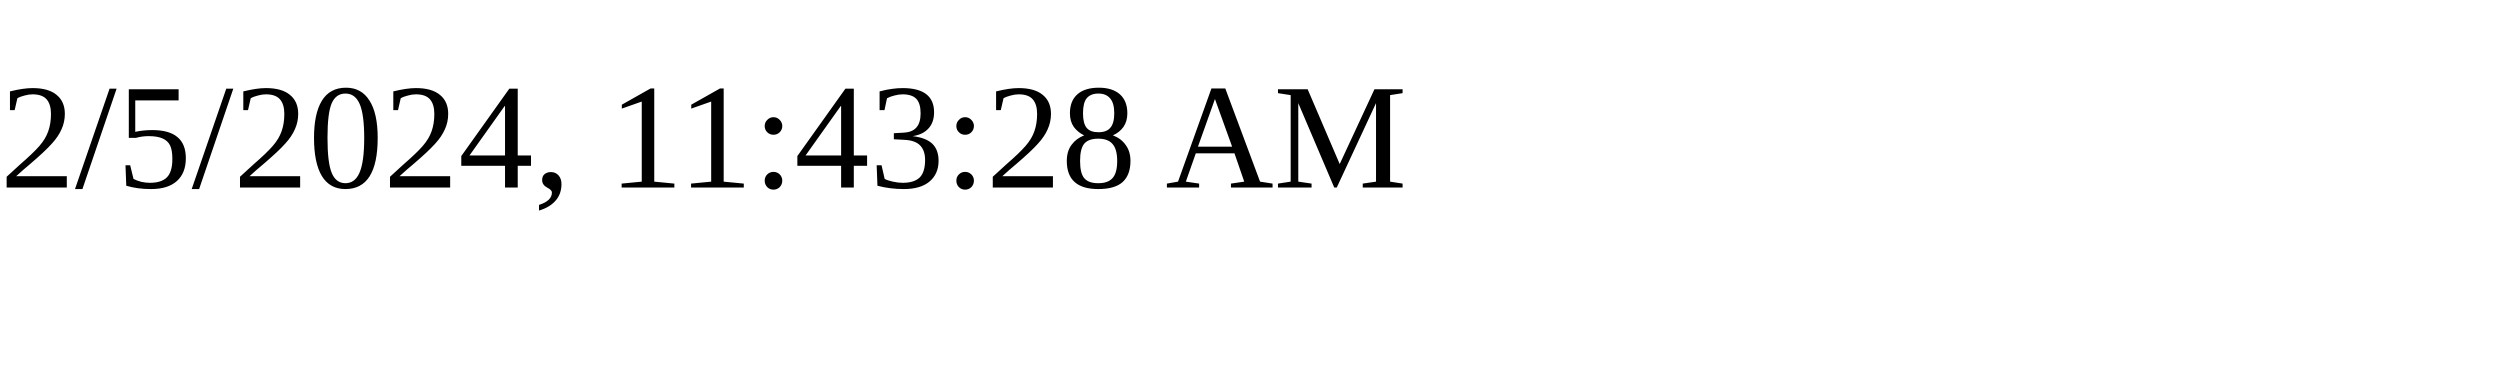
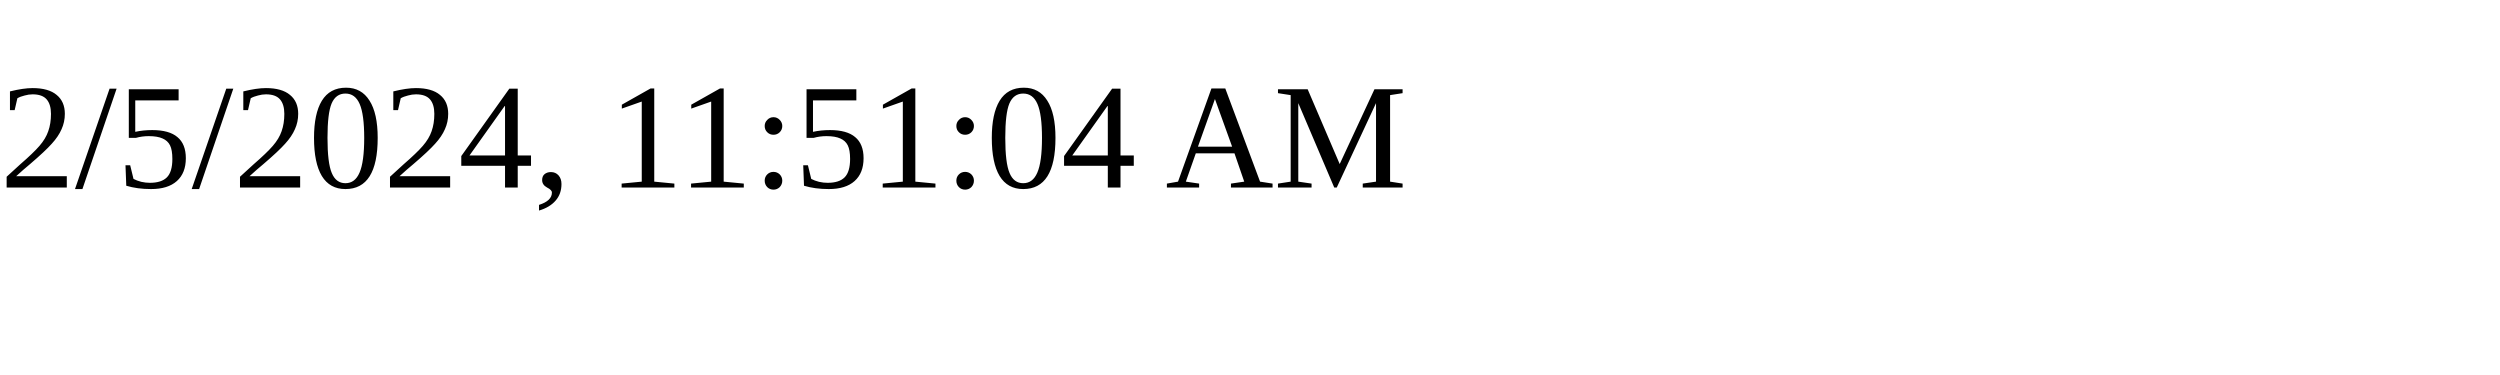
<svg xmlns="http://www.w3.org/2000/svg" height="30" width="200">
-   <text x="0" y="15">2/5/2024, 11:43:28 AM</text>
+   <text x="0" y="15">2/5/2024, 11:51:04 AM</text>
</svg>
